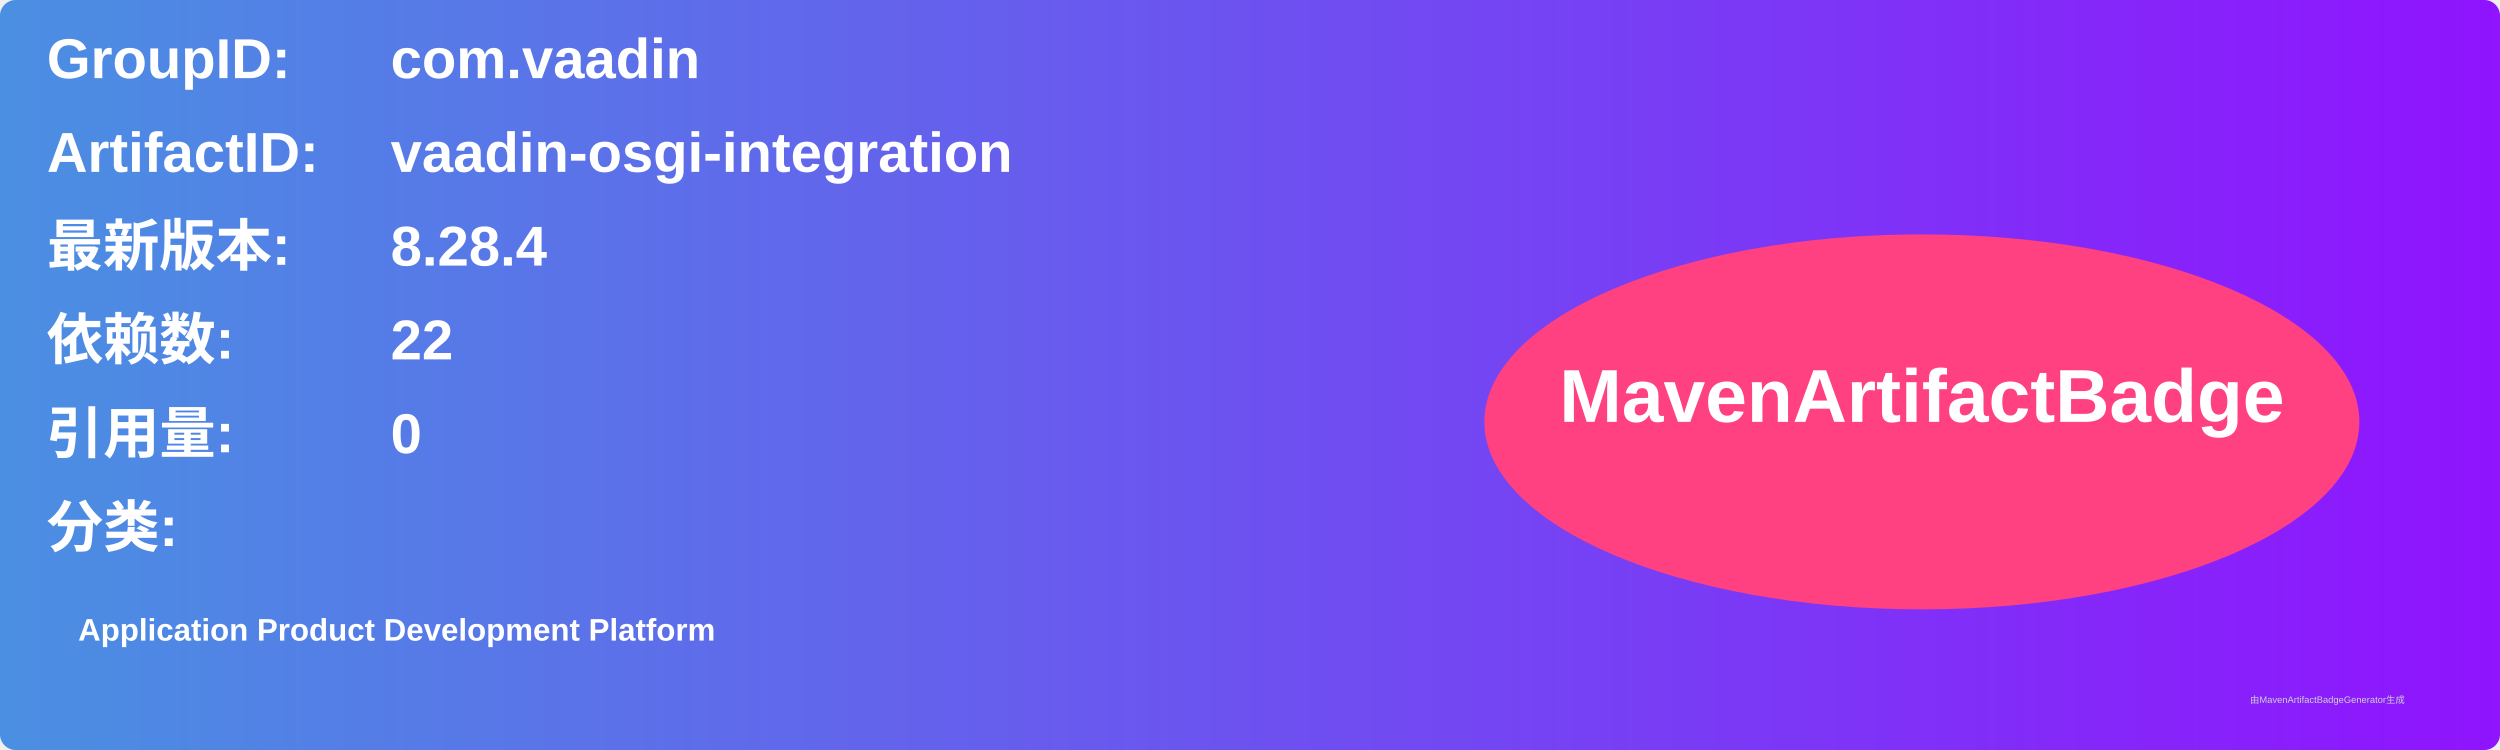
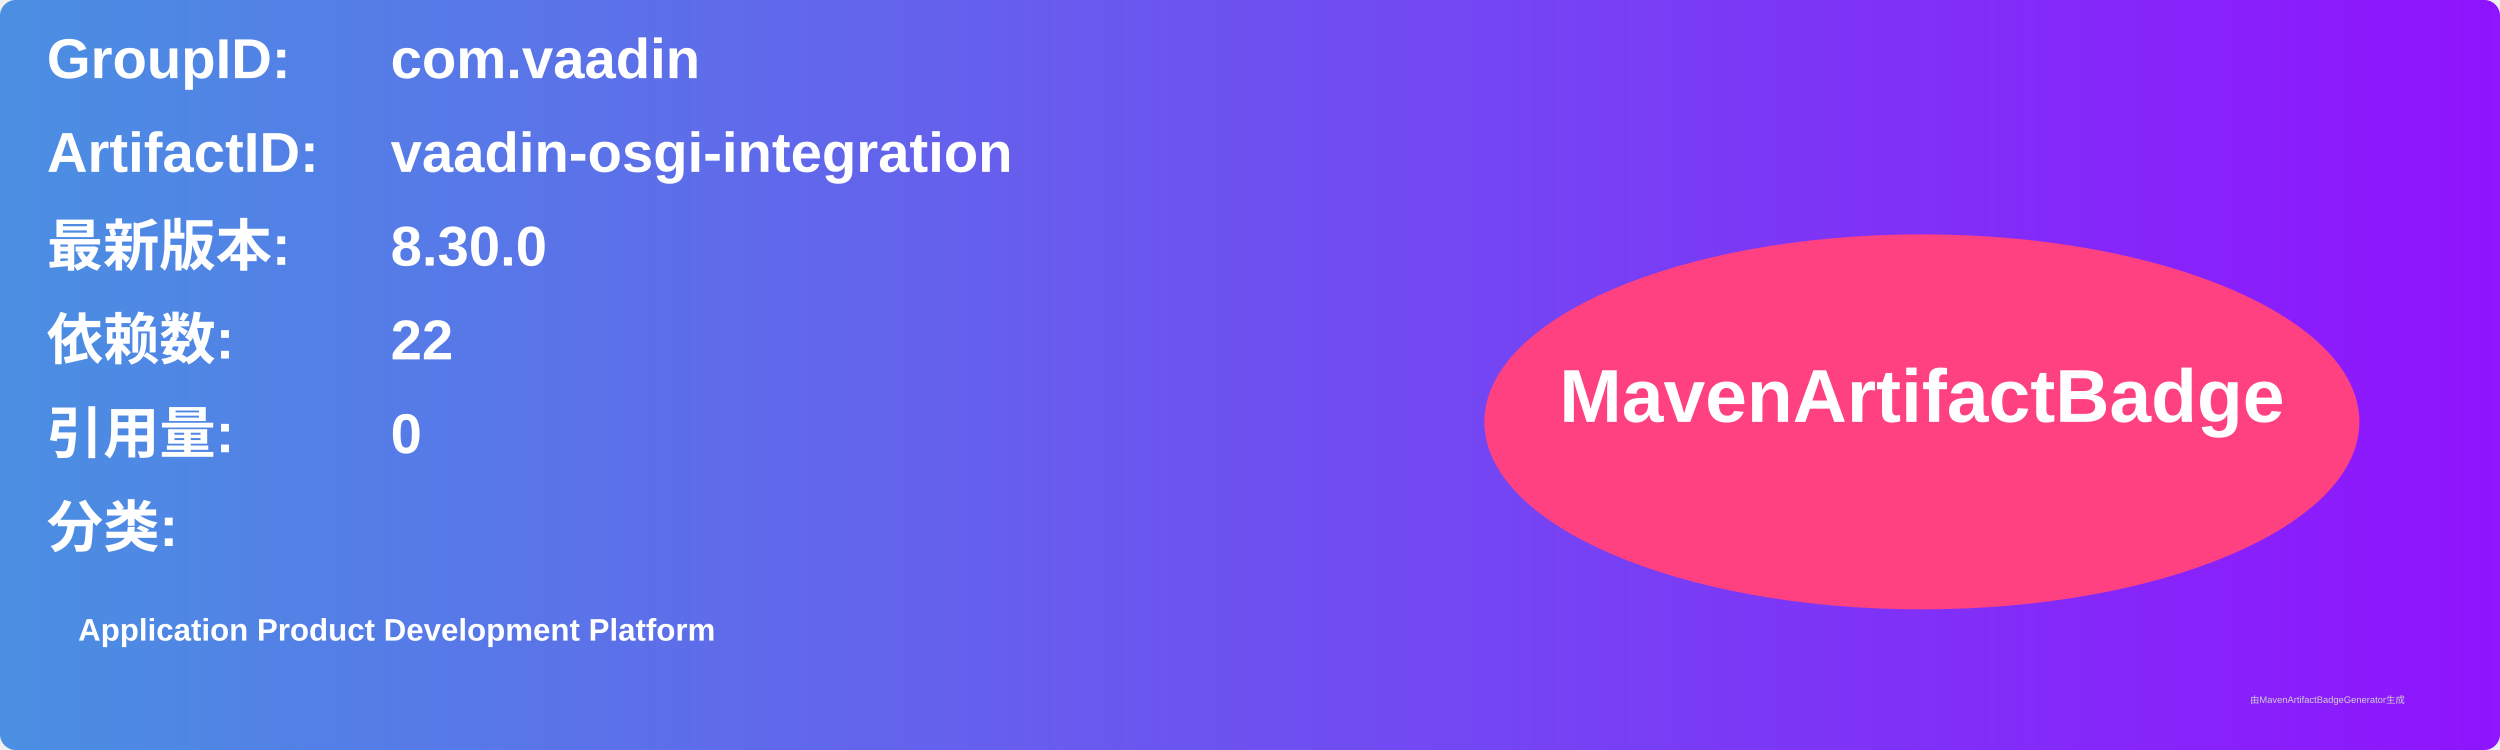
<svg xmlns="http://www.w3.org/2000/svg" width="800" height="240" viewBox="0 0 800 240">
  <linearGradient id="grad" x1="0%" y1="0%" x2="100%" y2="0%">
    <stop offset="0%" stop-color="#4a90e2" />
    <stop offset="100%" stop-color="#9013fe" />
  </linearGradient>
  <rect width="100%" height="100%" rx="5" ry="5" fill="url(#grad)" />
  <g transform="translate(15, 15)">
    <text x="0" y="10" font-family="Arial" font-size="18" fill="white" font-weight="bold" width="260">GroupID:</text>
    <text x="110" y="10" font-family="Arial" font-size="18" fill="white" font-weight="bold" width="460">com.vaadin</text>
    <text x="0" y="40" font-family="Arial" font-size="18" fill="white" font-weight="bold" width="260">ArtifactID:</text>
    <text x="110" y="40" font-family="Arial" font-size="18" fill="white" font-weight="bold" width="460">vaadin-osgi-integration</text>
    <text x="0" y="70" font-family="Arial" font-size="18" fill="white" font-weight="bold">最新版本:</text>
    <text x="110" y="70" font-family="Arial" font-size="18" fill="white" font-weight="bold">
-       <tspan font-weight="bold">8.28.4</tspan>
+       <tspan font-weight="bold">8.30.0</tspan>
    </text>
    <text x="0" y="100" font-family="Arial" font-size="18" fill="white" font-weight="bold">依赖数: </text>
    <text x="110" y="100" font-family="Arial" font-size="18" fill="white">
      <tspan font-weight="bold">22</tspan>
    </text>
    <text x="0" y="130" font-family="Arial" font-size="18" fill="white" font-weight="bold">引用量: </text>
    <text x="110" y="130" font-family="Arial" font-size="18" fill="white">
      <tspan font-weight="bold">0</tspan>
    </text>
    <text x="0" y="160" font-family="Arial" font-size="18" fill="white" font-weight="bold">分类:</text>
    <text x="10" y="190" font-family="Arial" font-size="10" fill="white">
      <tspan font-weight="bold">Application Product Development Platform</tspan>
    </text>
    <ellipse cx="600" cy="120" rx="140" ry="60" fill="#ff4081" />
    <text x="600" y="120" text-anchor="middle" font-family="Arial" font-size="24" fill="white" font-weight="bold">MavenArtifactBadge</text>
  </g>
  <text x="720" y="225" font-family="Arial" font-size="3" fill="#d0d0d0">由MavenArtifactBadgeGenerator生成</text>
</svg>
